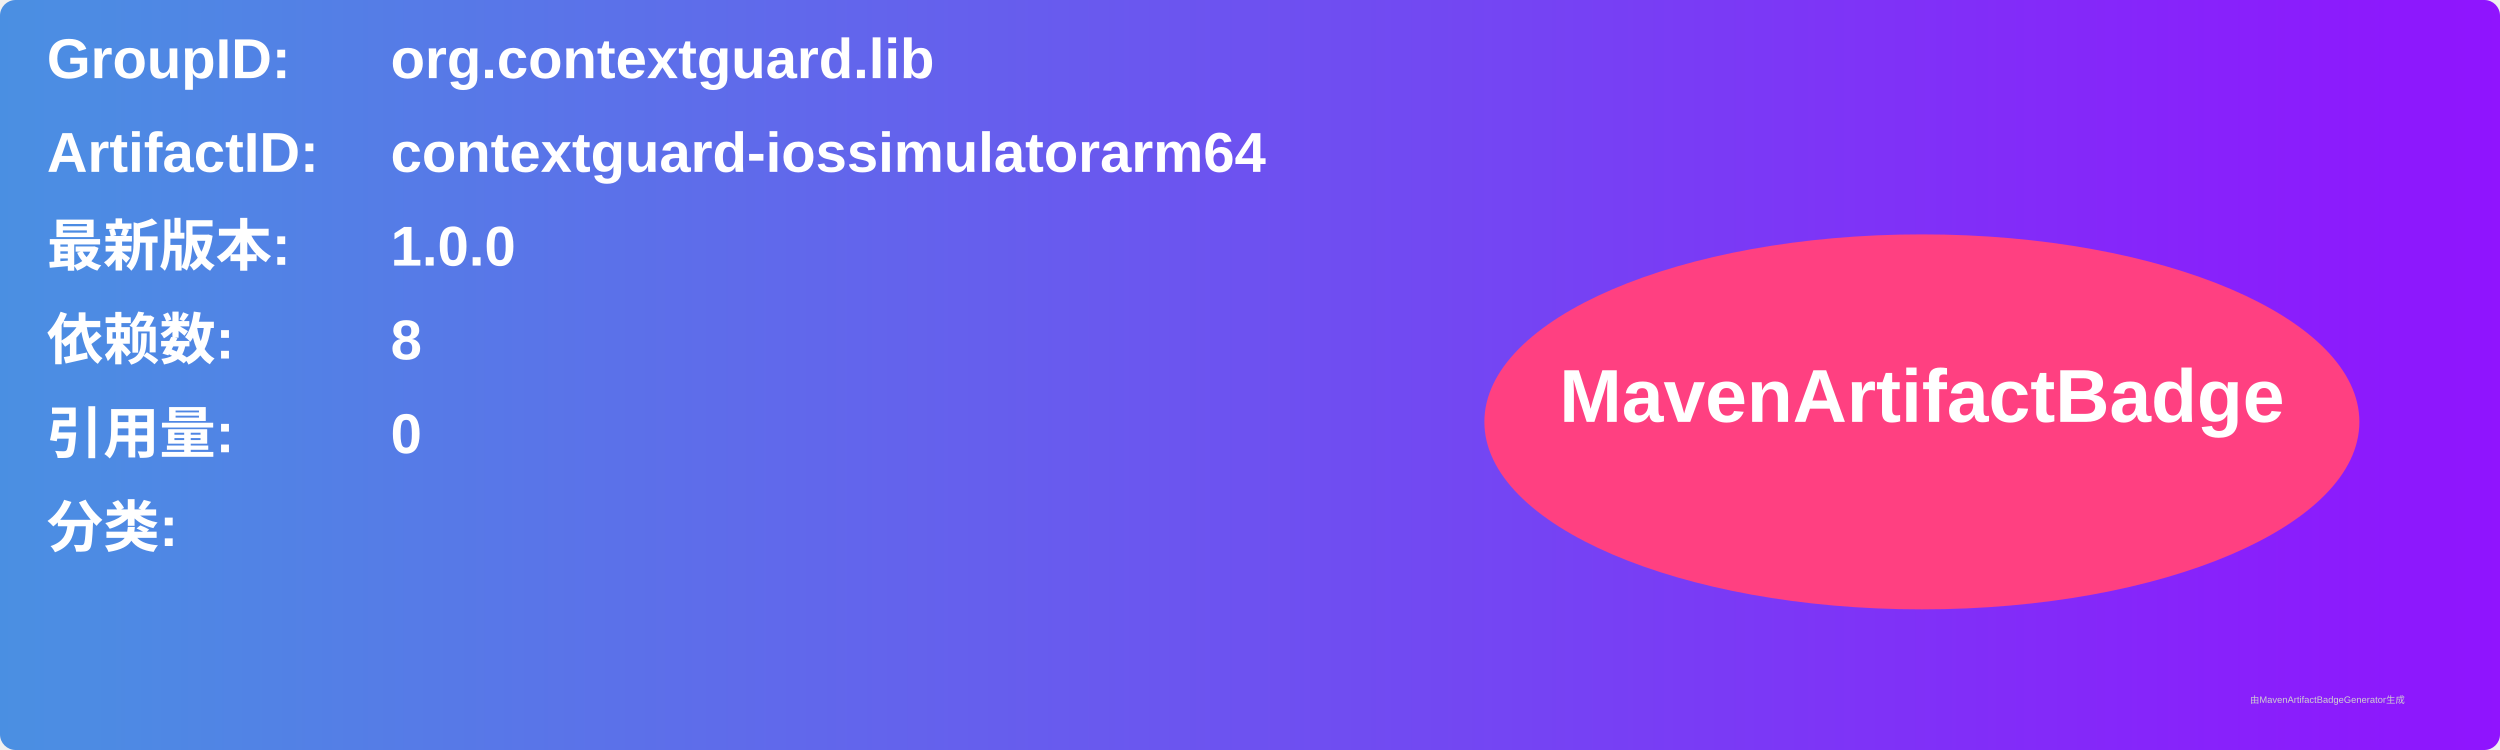
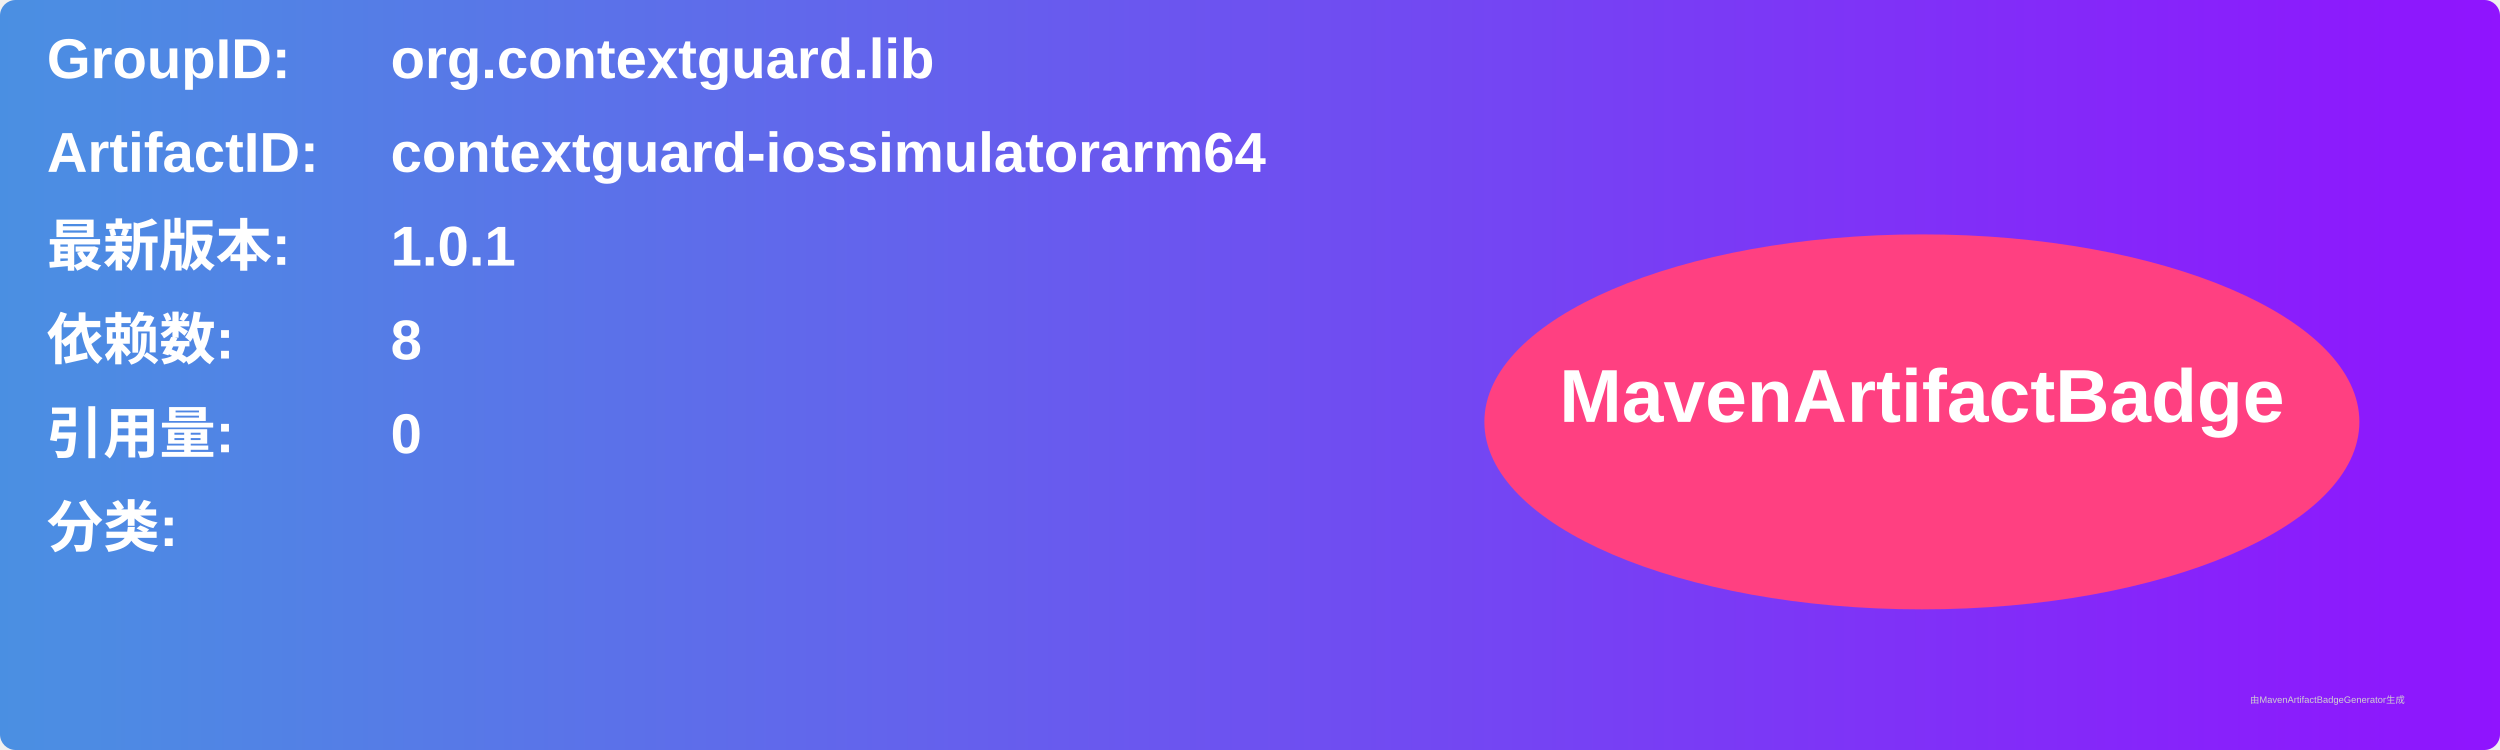
<svg xmlns="http://www.w3.org/2000/svg" width="800" height="240" viewBox="0 0 800 240">
  <linearGradient id="grad" x1="0%" y1="0%" x2="100%" y2="0%">
    <stop offset="0%" stop-color="#4a90e2" />
    <stop offset="100%" stop-color="#9013fe" />
  </linearGradient>
  <rect width="100%" height="100%" rx="5" ry="5" fill="url(#grad)" />
  <g transform="translate(15, 15)">
    <text x="0" y="10" font-family="Arial" font-size="18" fill="white" font-weight="bold" width="260">GroupID:</text>
    <text x="110" y="10" font-family="Arial" font-size="18" fill="white" font-weight="bold" width="460">org.contextguard.lib</text>
    <text x="0" y="40" font-family="Arial" font-size="18" fill="white" font-weight="bold" width="260">ArtifactID:</text>
    <text x="110" y="40" font-family="Arial" font-size="18" fill="white" font-weight="bold" width="460">contextguard-iossimulatorarm64</text>
    <text x="0" y="70" font-family="Arial" font-size="18" fill="white" font-weight="bold">最新版本:</text>
    <text x="110" y="70" font-family="Arial" font-size="18" fill="white" font-weight="bold">
-       <tspan font-weight="bold">1.0.0</tspan>
+       <tspan font-weight="bold">1.0.1</tspan>
    </text>
    <text x="0" y="100" font-family="Arial" font-size="18" fill="white" font-weight="bold">依赖数: </text>
    <text x="110" y="100" font-family="Arial" font-size="18" fill="white">
      <tspan font-weight="bold">8</tspan>
    </text>
    <text x="0" y="130" font-family="Arial" font-size="18" fill="white" font-weight="bold">引用量: </text>
    <text x="110" y="130" font-family="Arial" font-size="18" fill="white">
      <tspan font-weight="bold">0</tspan>
    </text>
    <text x="0" y="160" font-family="Arial" font-size="18" fill="white" font-weight="bold">分类:</text>
    <text x="10" y="190" font-family="Arial" font-size="10" fill="white">
      <tspan font-weight="bold" />
    </text>
    <ellipse cx="600" cy="120" rx="140" ry="60" fill="#ff4081" />
    <text x="600" y="120" text-anchor="middle" font-family="Arial" font-size="24" fill="white" font-weight="bold">MavenArtifactBadge</text>
  </g>
  <text x="720" y="225" font-family="Arial" font-size="3" fill="#d0d0d0">由MavenArtifactBadgeGenerator生成</text>
</svg>
